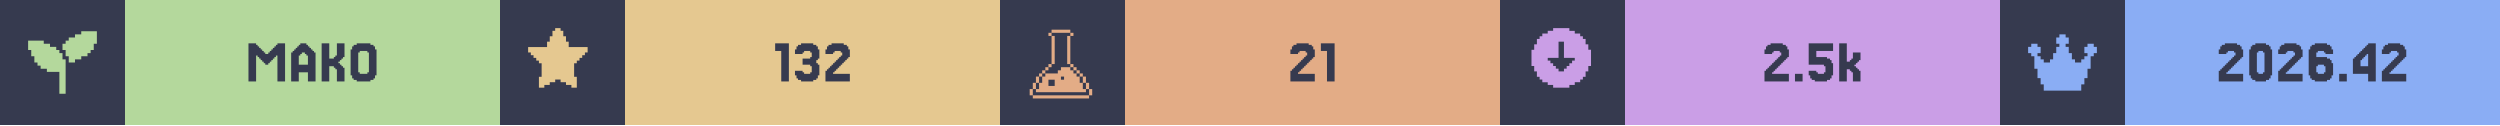
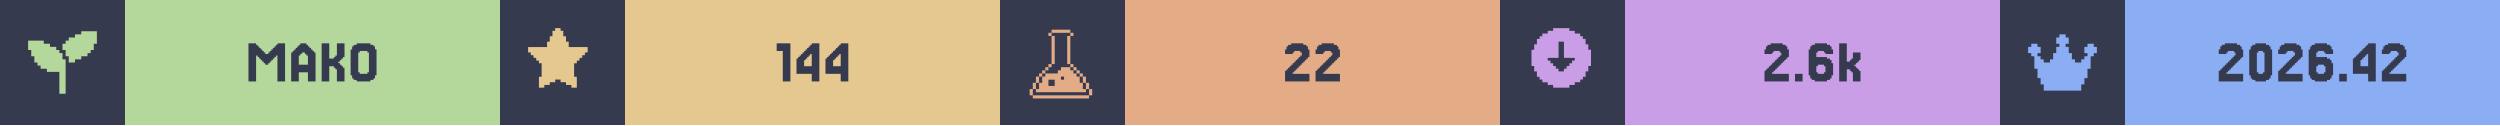
<svg xmlns="http://www.w3.org/2000/svg" width="1200" viewBox="0 0 200 10">
  <g>
    <rect width="200" height="10" fill="#363a4f" />
    <g class="badge" transform="translate(0 0)">
      <path transform="translate(2 2) scale(0.25)" fill="#b4d89c" d="M 18 2 L 18 3 L 16 3 L 16 4 L 14 4 L 14 5 L 13 5 L 13 6 L 12 6 L 12 8 L 13 8 L 13 10 L 14 10 L 14 12 L 16 12 L 16 11 L 18 11 L 18 10 L 20 10 L 20 9 L 21 9 L 21 8 L 22 8 L 22 6 L 23 6 L 23 2 L 18 2 z M 1 5 L 1 8 L 2 8 L 2 10 L 3 10 L 3 12 L 4 12 L 4 13 L 5 13 L 5 14 L 7 14 L 7 15 L 11 15 L 11 22 L 13 22 L 13 11 L 12 11 L 12 9 L 11 9 L 11 8 L 10 8 L 10 7 L 8 7 L 8 6 L 6 6 L 6 5 L 1 5 z" />
      <rect fill="#b4d89c" width="30" height="10" x="10" y="0" />
      <path fill="#363a4f" d="M21.463 5.053V5.175H21.22V5.053H21.098V4.931H20.976V4.809H20.854V4.687H20.732V4.565H20.61V4.443H20.488V6.516H19.878V3.467H20.488V3.589H20.61V3.711H20.732V3.833H20.854V3.955H20.976V4.077H21.098V4.199H21.22V4.321H21.463V4.199H21.585V4.077H21.707V3.955H21.829V3.833H21.951V3.711H22.073V3.589H22.195V3.467H22.805V6.516H22.195V4.443H22.073V4.565H21.951V4.687H21.829V4.809H21.707V4.931H21.585V5.053Z M24.634 5.175V4.443H24.512V4.321H24.39V4.199H24.146V4.321H24.024V4.443H23.902V5.175ZM23.415 4.199V4.077H23.537V3.955H23.659V3.833H23.78V3.711H23.902V3.589H24.024V3.467H24.512V3.589H24.634V3.711H24.756V3.833H24.878V3.955H25V4.077H25.122V4.199H25.244V6.516H24.634V5.785H23.902V6.516H23.293V4.199Z M27.317 5.297H27.439V5.419H27.561V6.516H26.951V5.541H26.829V5.419H26.707V5.297H26.341V6.516H25.732V3.467H26.341V4.687H26.707V4.565H26.829V4.443H26.951V3.467H27.561V4.565H27.439V4.687H27.317V4.809H27.195V4.931H27.073V5.053H27.195V5.175H27.317Z M30 6.029V6.272H29.878V6.394H29.634V6.516H28.537V6.394H28.293V6.272H28.171V6.029H28.049V3.955H28.171V3.711H28.293V3.589H28.537V3.467H29.634V3.589H29.878V3.711H30V3.955H30.122V6.029ZM28.78 5.785V5.907H29.39V5.785H29.512V4.199H29.39V4.077H28.78V4.199H28.659V5.785Z" />
    </g>
    <g class="badge" transform="translate(40 0)">
      <path transform="" fill="#e5c890" d="M5.929 6.145h.216v.866h-.433v-.217H5.28v-.216h-.432v-.216h-.433v.216H3.98v.216h-.433v.217h-.433v-.866h.217V5.063h-.217v-.216H2.9V4.63h-.217v-.216h-.216v-.217H2.25v-.432h1.515v-.433h.216v-.433h.216v-.433h.217V2.25h.433v.216h.216v.433h.216v.433h.217v.433H7.01v.432h-.217v.217h-.216v.216h-.216v.217h-.217v.216H5.93z" />
      <rect fill="#e5c890" width="30" height="10" x="10" y="0" />
-       <path fill="#363a4f" d="M23.11 3.467V6.516H22.5V4.077H22.012V3.467Z M24.207 5.663V5.785H24.329V5.907H24.817V5.785H24.939V5.297H24.817V5.175H24.207V4.687H24.817V4.565H24.939V4.199H24.817V4.077H24.329V4.199H24.207V4.321H23.598V3.955H23.72V3.711H23.841V3.589H24.085V3.467H25.061V3.589H25.305V3.711H25.427V3.955H25.549V4.687H25.427V4.809H25.305V5.053H25.427V5.175H25.549V6.029H25.427V6.272H25.305V6.394H25.061V6.516H24.085V6.394H23.841V6.272H23.72V6.029H23.598V5.663Z M26.768 5.663V5.785H26.646V5.907H27.988V6.516H26.037V5.663H26.159V5.541H26.28V5.419H26.402V5.297H26.524V5.175H26.646V5.053H26.768V4.931H26.89V4.809H27.012V4.687H27.134V4.565H27.256V4.443H27.378V4.199H27.256V4.077H26.768V4.199H26.646V4.321H26.037V3.955H26.159V3.711H26.28V3.589H26.524V3.467H27.5V3.589H27.744V3.711H27.866V3.955H27.988V4.565H27.866V4.687H27.744V4.809H27.622V4.931H27.5V5.053H27.378V5.175H27.256V5.297H27.134V5.419H27.012V5.541H26.89V5.663Z" />
+       <path fill="#363a4f" d="M23.232 3.467V6.516H22.622V4.077H22.134V3.467Z M24.329 4.199V4.077H24.451V3.955H24.573V3.833H24.695V3.711H24.817V3.589H24.939V3.467H25.549V6.516H24.939V5.907H23.72V4.687H23.841V4.565H23.963V4.443H24.085V4.321H24.207V4.199ZM24.573 4.565V4.687H24.451V4.809H24.329V5.297H24.939V4.321H24.817V4.443H24.695V4.565Z M26.646 4.199V4.077H26.768V3.955H26.89V3.833H27.012V3.711H27.134V3.589H27.256V3.467H27.866V6.516H27.256V5.907H26.037V4.687H26.159V4.565H26.28V4.443H26.402V4.321H26.524V4.199ZM26.89 4.565V4.687H26.768V4.809H26.646V5.297H27.256V4.321H27.134V4.443H27.012V4.565Z" />
    </g>
    <g class="badge" transform="translate(80 0)">
      <path transform="translate(2 2) scale(0.25)" fill="#e3ac86" d="M 8.502 1.5 L 8.502 2.5 L 14.504 2.5 L 14.504 1.5 L 8.502 1.5 z M 14.504 2.5 L 14.504 3.5 L 15.504 3.5 L 15.504 2.5 L 14.504 2.5 z M 14.504 3.5 L 13.502 3.5 L 13.502 12.502 L 14.504 12.502 L 14.504 3.5 z M 14.504 12.502 L 14.504 13.502 L 15.504 13.502 L 15.504 12.502 L 14.504 12.502 z M 15.504 13.502 L 15.504 14.504 L 16.504 14.504 L 16.504 15.504 L 17.504 15.504 L 17.504 16.504 L 18.504 16.504 L 18.504 15.502 L 17.504 15.502 L 17.504 14.502 L 16.504 14.502 L 16.504 13.502 L 15.504 13.502 z M 18.504 16.504 L 18.504 18.504 L 19.504 18.504 L 19.504 16.504 L 18.504 16.504 z M 19.504 18.504 L 19.504 20.504 L 20.504 20.504 L 20.504 18.504 L 19.504 18.504 z M 20.504 20.504 L 20.504 22.504 L 21.504 22.504 L 21.504 20.504 L 20.504 20.504 z M 19.504 20.504 L 18.504 20.504 L 18.504 18.504 L 17.504 18.504 L 17.504 16.504 L 16.504 16.504 L 16.504 15.504 L 15.504 15.504 L 15.504 14.504 L 14.504 14.504 L 14.504 13.502 L 11.502 13.502 L 11.502 14.504 L 10.502 14.504 L 10.502 15.504 L 6.502 15.504 L 6.502 16.504 L 5.5 16.504 L 5.5 18.504 L 4.5 18.504 L 4.5 20.504 L 3.5 20.504 L 3.5 21.504 L 19.504 21.504 L 19.504 20.504 z M 3.5 20.504 L 3.5 18.504 L 2.5 18.504 L 2.5 20.504 L 3.5 20.504 z M 2.5 20.504 L 1.5 20.504 L 1.5 22.504 L 2.5 22.504 L 2.5 20.504 z M 3.5 18.504 L 4.5 18.504 L 4.5 16.504 L 3.5 16.504 L 3.5 18.504 z M 4.5 16.504 L 5.5 16.504 L 5.5 15.504 L 6.502 15.504 L 6.502 14.504 L 7.502 14.504 L 7.502 13.502 L 6.502 13.502 L 6.502 14.502 L 5.5 14.502 L 5.5 15.502 L 4.5 15.502 L 4.5 16.504 z M 7.502 13.502 L 8.502 13.502 L 8.502 12.502 L 7.502 12.502 L 7.502 13.502 z M 8.502 12.502 L 9.502 12.502 L 9.502 3.5 L 8.502 3.5 L 8.502 12.502 z M 8.502 3.5 L 8.502 2.5 L 7.502 2.5 L 7.502 3.5 L 8.502 3.5 z M 11.502 16.504 L 12.502 16.504 L 12.502 17.504 L 11.502 17.504 L 11.502 16.504 z M 7.502 17.504 L 9.502 17.504 L 9.502 19.504 L 7.502 19.504 L 7.502 17.504 z M 2.5 22.506 L 2.5 23.506 L 20.504 23.506 L 20.504 22.506 L 2.5 22.506 z" />
      <rect fill="#e3ac86" width="30" height="10" x="10" y="0" />
-       <path fill="#363a4f" d="M23.963 5.663V5.785H23.841V5.907H25.183V6.516H23.232V5.663H23.354V5.541H23.476V5.419H23.598V5.297H23.72V5.175H23.841V5.053H23.963V4.931H24.085V4.809H24.207V4.687H24.329V4.565H24.451V4.443H24.573V4.199H24.451V4.077H23.963V4.199H23.841V4.321H23.232V3.955H23.354V3.711H23.476V3.589H23.72V3.467H24.695V3.589H24.939V3.711H25.061V3.955H25.183V4.565H25.061V4.687H24.939V4.809H24.817V4.931H24.695V5.053H24.573V5.175H24.451V5.297H24.329V5.419H24.207V5.541H24.085V5.663Z M26.768 3.467V6.516H26.159V4.077H25.671V3.467Z" />
+       <path fill="#363a4f" d="M23.537 5.663V5.785H23.415V5.907H24.756V6.516H22.805V5.663H22.927V5.541H23.049V5.419H23.171V5.297H23.293V5.175H23.415V5.053H23.537V4.931H23.659V4.809H23.78V4.687H23.902V4.565H24.024V4.443H24.146V4.199H24.024V4.077H23.537V4.199H23.415V4.321H22.805V3.955H22.927V3.711H23.049V3.589H23.293V3.467H24.268V3.589H24.512V3.711H24.634V3.955H24.756V4.565H24.634V4.687H24.512V4.809H24.39V4.931H24.268V5.053H24.146V5.175H24.024V5.297H23.902V5.419H23.78V5.541H23.659V5.663Z M25.976 5.663V5.785H25.854V5.907H27.195V6.516H25.244V5.663H25.366V5.541H25.488V5.419H25.61V5.297H25.732V5.175H25.854V5.053H25.976V4.931H26.098V4.809H26.22V4.687H26.341V4.565H26.463V4.443H26.585V4.199H26.463V4.077H25.976V4.199H25.854V4.321H25.244V3.955H25.366V3.711H25.488V3.589H25.732V3.467H26.707V3.589H26.951V3.711H27.073V3.955H27.195V4.565H27.073V4.687H26.951V4.809H26.829V4.931H26.707V5.053H26.585V5.175H26.463V5.297H26.341V5.419H26.22V5.541H26.098V5.663Z" />
    </g>
    <g class="badge" transform="translate(120 0)">
      <path transform="" fill="#ca9ee6" d="M5.55 6.794h.432v-.216h.433v-.216h.216v-.217h.217v-.433h.216V5.28h.217V3.981h-.217v-.433h-.216v-.433h-.217V2.9h-.216v-.217h-.433v-.216h-.433V2.25h-1.298v.216h-.433v.216h-.433V2.9h-.216v.216h-.217v.433h-.216v.433h-.217v1.298h.217v.433h.216v.433h.217v.217h.216v.216h.433v.216h.433v.217h1.298zm-1.083-1.298v-.217h-.216v-.216h-.217v-.216h-.216V4.63h.866V3.332h.432V4.63h.866v.217h-.216v.216h-.217v.216h-.216v.217h-.217v.216h-.432v-.216z" />
      <rect fill="#ca9ee6" width="30" height="10" x="10" y="0" />
-       <path fill="#363a4f" d="M21.89 5.663V5.785H21.768V5.907H23.11V6.516H21.159V5.663H21.28V5.541H21.402V5.419H21.524V5.297H21.646V5.175H21.768V5.053H21.89V4.931H22.012V4.809H22.134V4.687H22.256V4.565H22.378V4.443H22.5V4.199H22.378V4.077H21.89V4.199H21.768V4.321H21.159V3.955H21.28V3.711H21.402V3.589H21.646V3.467H22.622V3.589H22.866V3.711H22.988V3.955H23.11V4.565H22.988V4.687H22.866V4.809H22.744V4.931H22.622V5.053H22.5V5.175H22.378V5.297H22.256V5.419H22.134V5.541H22.012V5.663Z M24.207 5.907V6.516H23.598V5.907Z M25.305 5.663V5.785H25.427V5.907H25.915V5.785H26.037V5.297H25.915V5.175H24.695V3.467H26.646V4.077H25.305V4.565H26.159V4.687H26.402V4.809H26.524V5.053H26.646V6.029H26.524V6.272H26.402V6.394H26.159V6.516H25.183V6.394H24.939V6.272H24.817V6.029H24.695V5.663Z M27.988 4.931V4.809H28.11V4.687H28.232V4.199H28.841V4.809H28.72V4.931H28.598V5.053H28.476V5.175H28.354V5.297H28.476V5.419H28.598V5.541H28.72V5.663H28.841V6.516H28.232V5.785H28.11V5.663H27.988V5.541H27.744V6.516H27.134V3.467H27.744V4.931Z" />
+       <path fill="#363a4f" d="M21.89 5.663V5.785H21.768V5.907H23.11V6.516H21.159V5.663H21.28V5.541H21.402V5.419H21.524V5.297H21.646V5.175H21.768V5.053H21.89V4.931H22.012V4.809H22.134V4.687H22.256V4.565H22.378V4.443H22.5V4.199H22.378V4.077H21.89V4.199H21.768V4.321H21.159V3.955H21.28V3.711H21.402V3.589H21.646V3.467H22.622V3.589H22.866V3.711H22.988V3.955H23.11V4.565H22.988V4.687H22.866V4.809H22.744V4.931H22.622V5.053H22.5V5.175H22.378V5.297H22.256V5.419H22.134V5.541H22.012V5.663Z M24.207 5.907V6.516H23.598V5.907Z M25.427 5.785V5.907H25.915V5.785H26.037V5.297H25.915V5.175H25.427V5.297H25.305V5.785ZM25.305 4.565H26.159V4.687H26.402V4.809H26.524V5.053H26.646V6.029H26.524V6.272H26.402V6.394H26.159V6.516H25.183V6.394H24.939V6.272H24.817V6.029H24.695V3.955H24.817V3.711H24.939V3.589H25.183V3.467H26.159V3.589H26.402V3.711H26.524V3.955H26.646V4.321H26.037V4.199H25.915V4.077H25.427V4.199H25.305Z M27.988 4.931V4.809H28.11V4.687H28.232V4.199H28.841V4.809H28.72V4.931H28.598V5.053H28.476V5.175H28.354V5.297H28.476V5.419H28.598V5.541H28.72V5.663H28.841V6.516H28.232V5.785H28.11V5.663H27.988V5.541H27.744V6.516H27.134V3.467H27.744V4.931Z" />
    </g>
    <g class="badge" transform="translate(160 0)">
      <path transform="translate(2 2) scale(0.25)" fill="#8aadf4" d="M23 7v2h-1v1h-1v4h-1v3h-1v2h-1v2H6v-2H5v-2H4v-3H3v-4H2V9H1V7h1V6h2v1h1v2H4v1h1v1h1v1h2v-1h1V9h1V7h1V6h-1V4h1V3h2v1h1v2h-1v1h1v2h1v2h1v1h2v-1h1v-1h1V9h-1V7h1V6h2v1z" />
      <rect fill="#8aadf4" width="30" height="10" x="10" y="0" />
      <path fill="#363a4f" d="M18.232 5.663V5.785H18.11V5.907H19.451V6.516H17.5V5.663H17.622V5.541H17.744V5.419H17.866V5.297H17.988V5.175H18.11V5.053H18.232V4.931H18.354V4.809H18.476V4.687H18.598V4.565H18.72V4.443H18.841V4.199H18.72V4.077H18.232V4.199H18.11V4.321H17.5V3.955H17.622V3.711H17.744V3.589H17.988V3.467H18.963V3.589H19.207V3.711H19.329V3.955H19.451V4.565H19.329V4.687H19.207V4.809H19.085V4.931H18.963V5.053H18.841V5.175H18.72V5.297H18.598V5.419H18.476V5.541H18.354V5.663Z M21.646 6.029V6.272H21.524V6.394H21.28V6.516H20.427V6.394H20.183V6.272H20.061V6.029H19.939V3.955H20.061V3.711H20.183V3.589H20.427V3.467H21.28V3.589H21.524V3.711H21.646V3.955H21.768V6.029ZM20.671 5.785V5.907H21.037V5.785H21.159V4.199H21.037V4.077H20.671V4.199H20.549V5.785Z M22.988 5.663V5.785H22.866V5.907H24.207V6.516H22.256V5.663H22.378V5.541H22.5V5.419H22.622V5.297H22.744V5.175H22.866V5.053H22.988V4.931H23.11V4.809H23.232V4.687H23.354V4.565H23.476V4.443H23.598V4.199H23.476V4.077H22.988V4.199H22.866V4.321H22.256V3.955H22.378V3.711H22.5V3.589H22.744V3.467H23.72V3.589H23.963V3.711H24.085V3.955H24.207V4.565H24.085V4.687H23.963V4.809H23.841V4.931H23.72V5.053H23.598V5.175H23.476V5.297H23.354V5.419H23.232V5.541H23.11V5.663Z M25.427 5.785V5.907H25.915V5.785H26.037V5.297H25.915V5.175H25.427V5.297H25.305V5.785ZM25.305 4.565H26.159V4.687H26.402V4.809H26.524V5.053H26.646V6.029H26.524V6.272H26.402V6.394H26.159V6.516H25.183V6.394H24.939V6.272H24.817V6.029H24.695V3.955H24.817V3.711H24.939V3.589H25.183V3.467H26.159V3.589H26.402V3.711H26.524V3.955H26.646V4.321H26.037V4.199H25.915V4.077H25.427V4.199H25.305Z M27.744 5.907V6.516H27.134V5.907Z M28.841 4.199V4.077H28.963V3.955H29.085V3.833H29.207V3.711H29.329V3.589H29.451V3.467H30.061V6.516H29.451V5.907H28.232V4.687H28.354V4.565H28.476V4.443H28.598V4.321H28.72V4.199ZM29.085 4.565V4.687H28.963V4.809H28.841V5.297H29.451V4.321H29.329V4.443H29.207V4.565Z M31.28 5.663V5.785H31.159V5.907H32.5V6.516H30.549V5.663H30.671V5.541H30.793V5.419H30.915V5.297H31.037V5.175H31.159V5.053H31.28V4.931H31.402V4.809H31.524V4.687H31.646V4.565H31.768V4.443H31.89V4.199H31.768V4.077H31.28V4.199H31.159V4.321H30.549V3.955H30.671V3.711H30.793V3.589H31.037V3.467H32.012V3.589H32.256V3.711H32.378V3.955H32.5V4.565H32.378V4.687H32.256V4.809H32.134V4.931H32.012V5.053H31.89V5.175H31.768V5.297H31.646V5.419H31.524V5.541H31.402V5.663Z" />
    </g>
  </g>
</svg>
